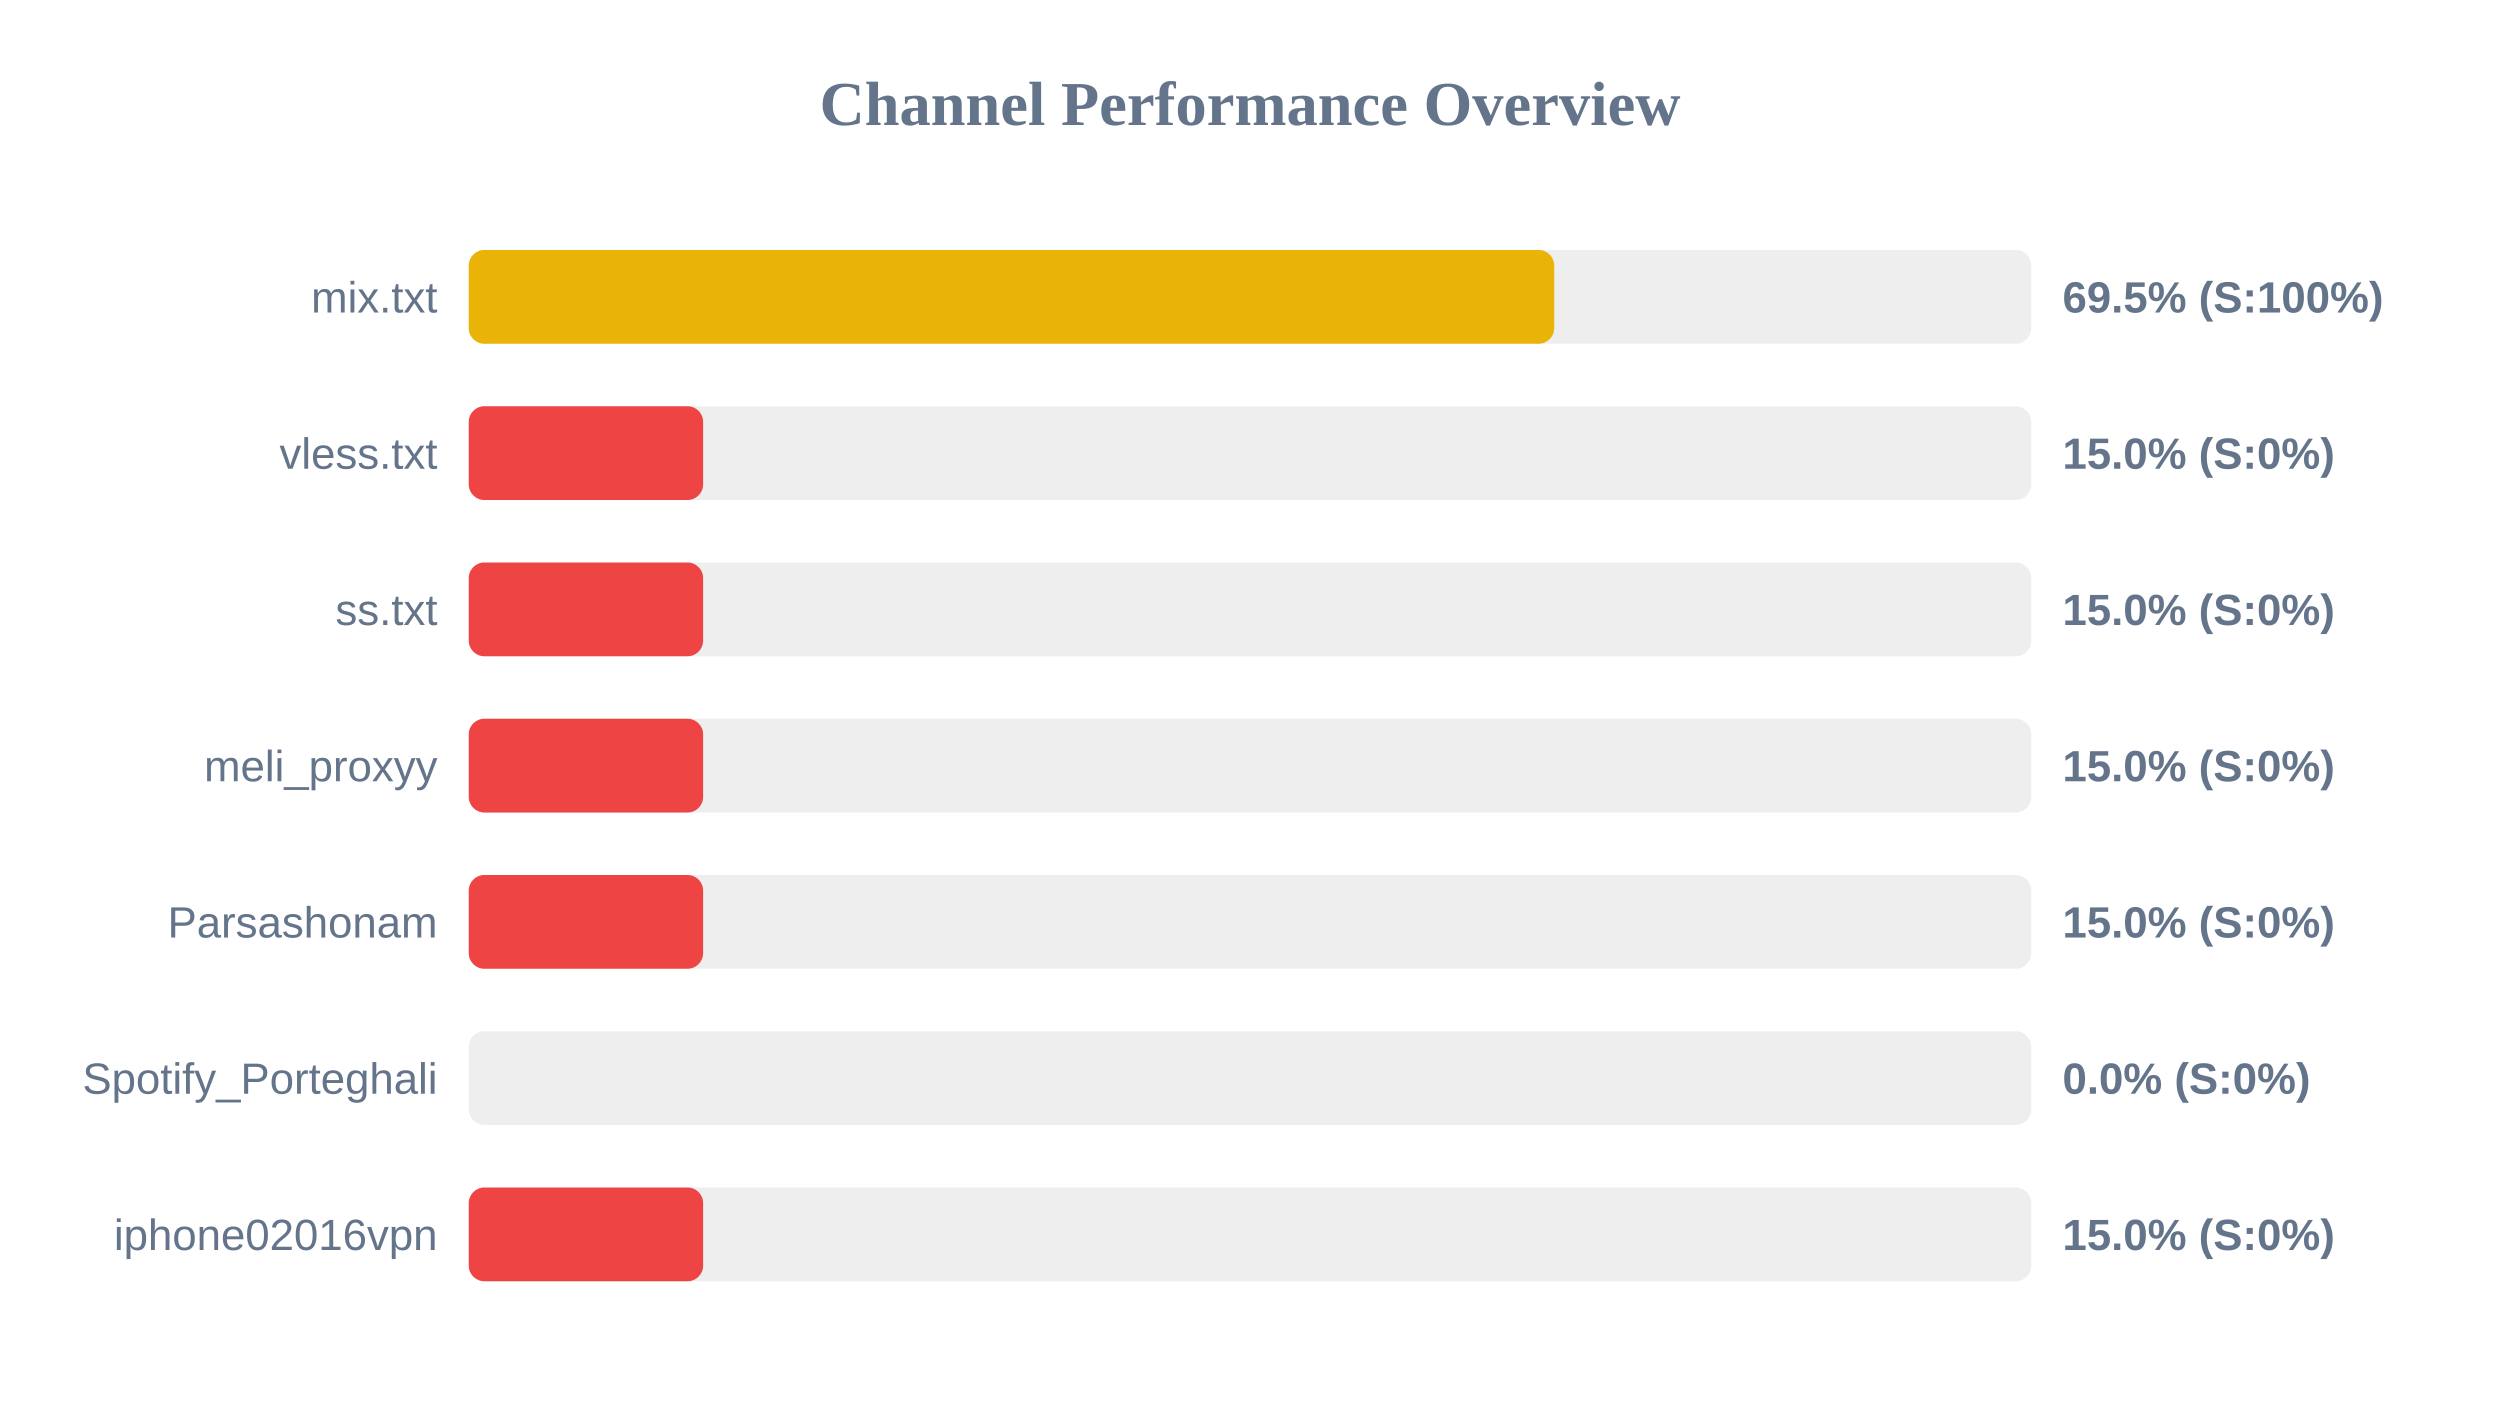
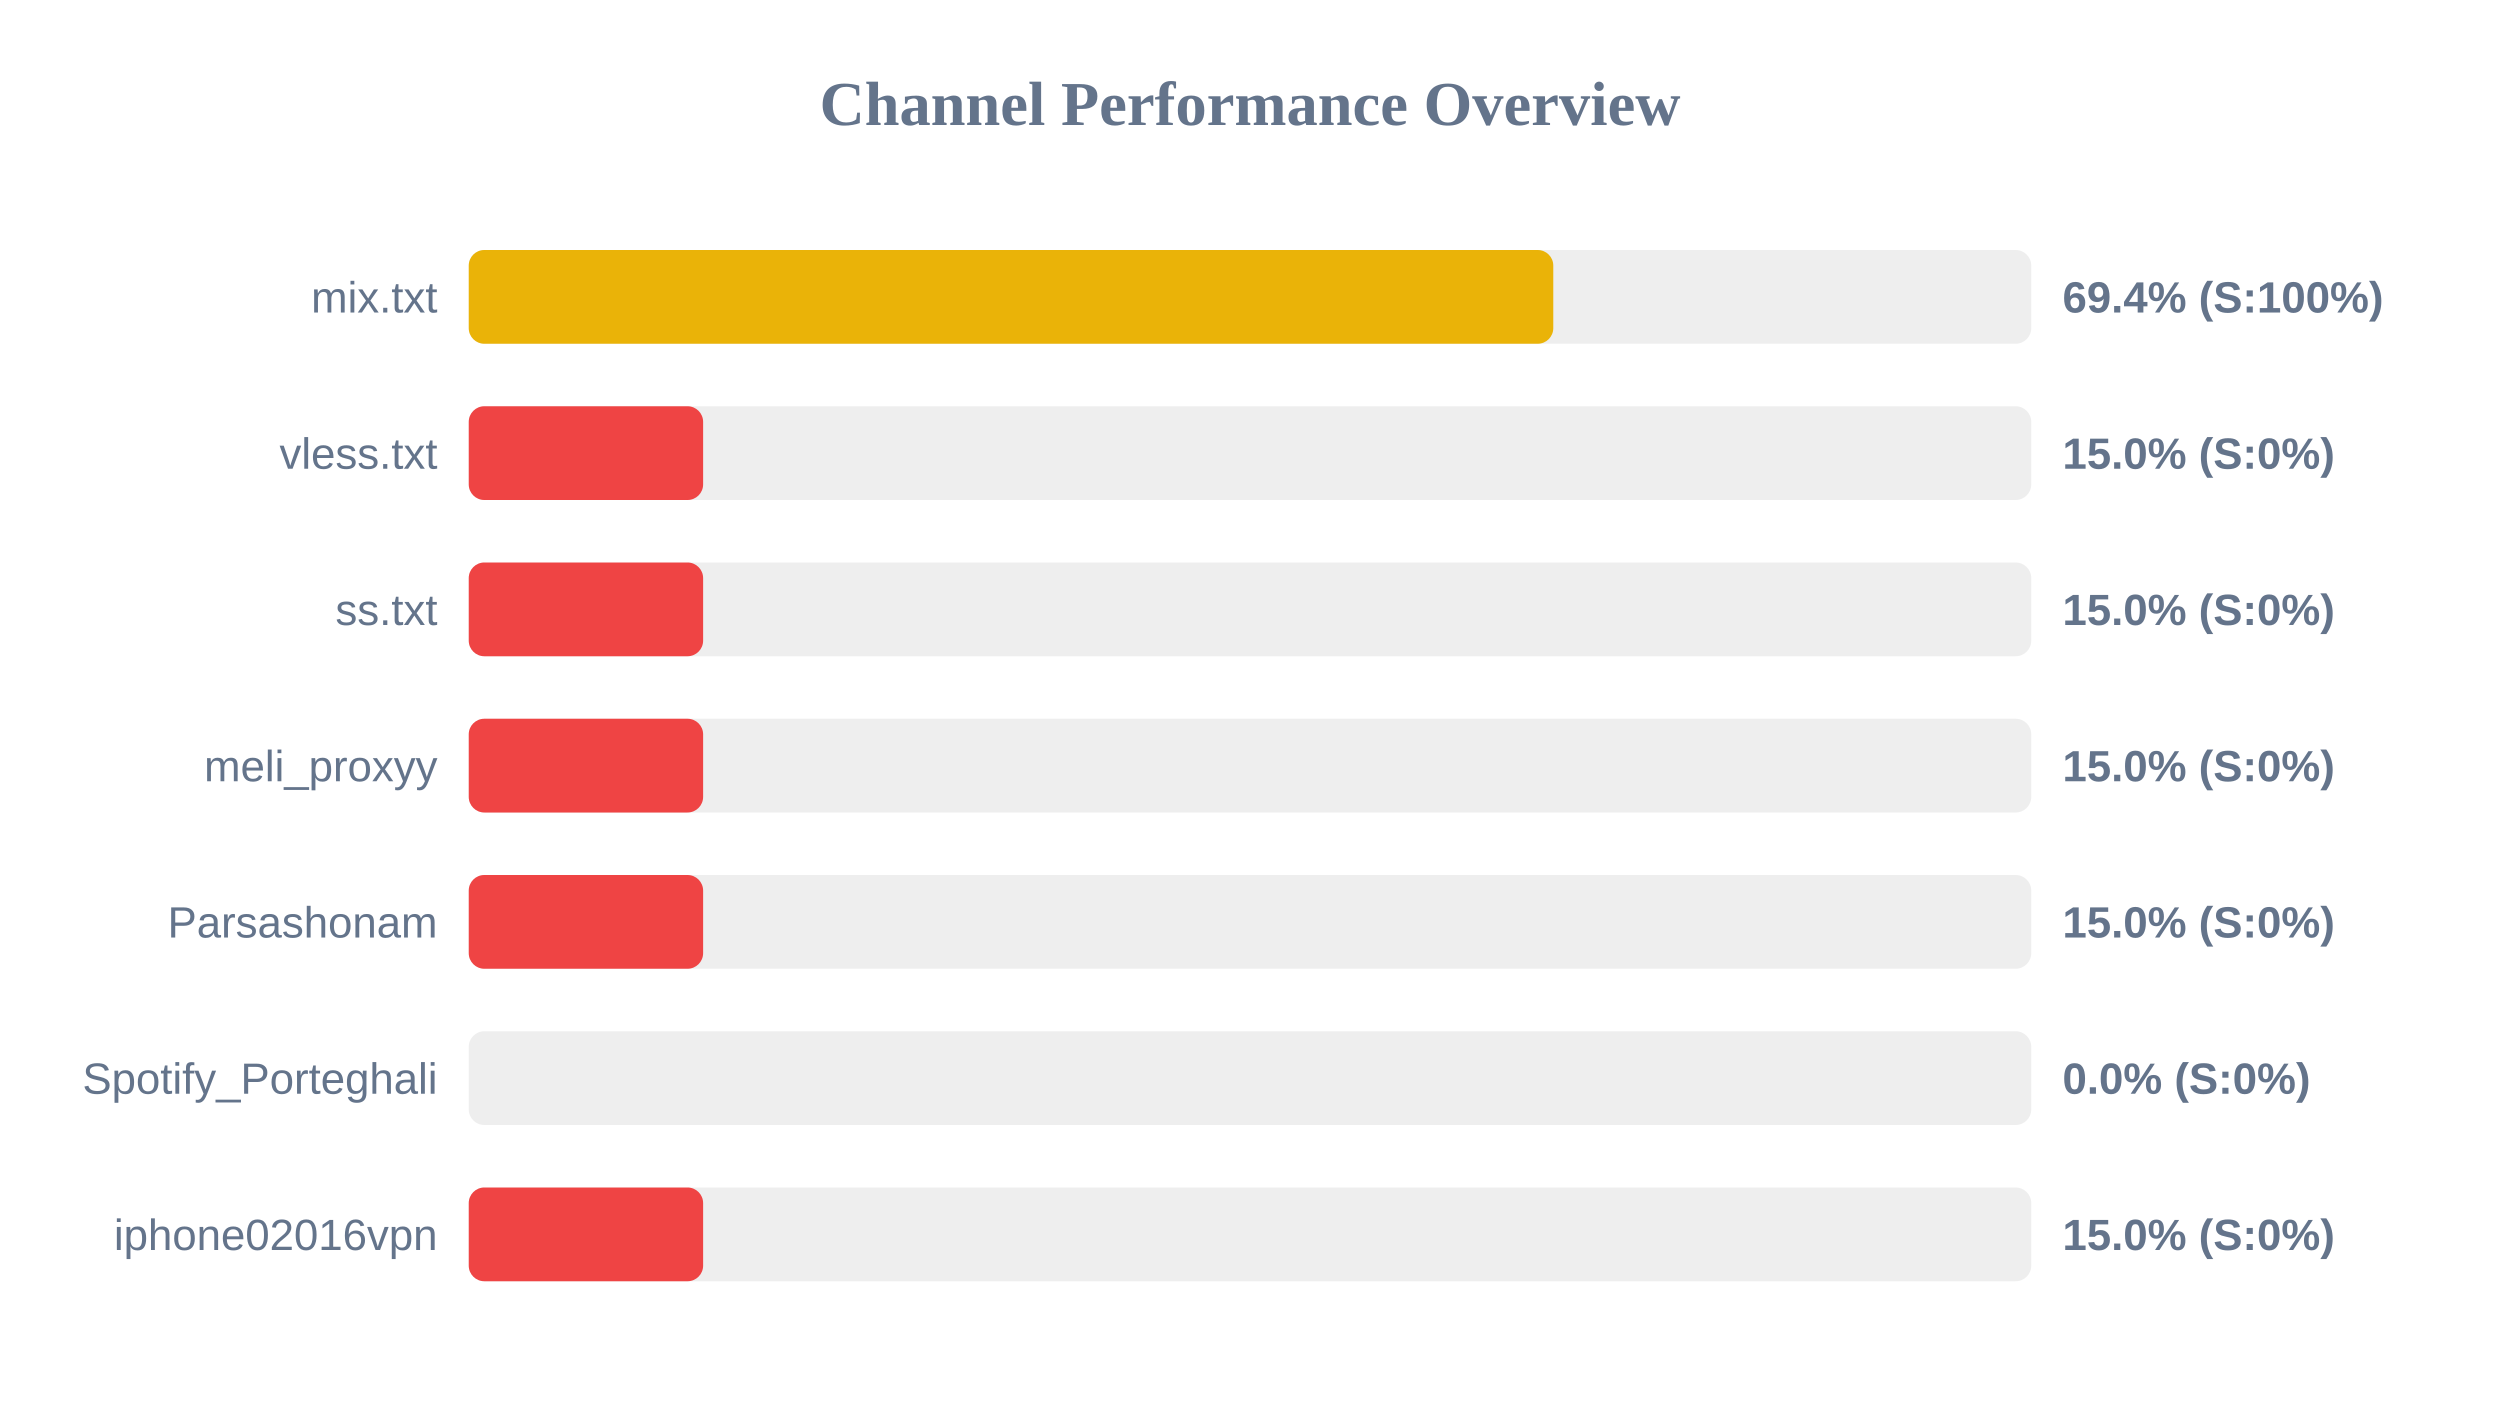
<svg xmlns="http://www.w3.org/2000/svg" width="800" height="450" version="1.1">
  <style>
        .row { font: 14px Arial; fill: #64748b; }
        .score { font: bold 14px Arial; fill: #64748b; }
    </style>
  <text x="400" y="40" text-anchor="middle" font-size="20px" font-weight="bold" fill="#64748b">Channel Performance Overview</text>
  <rect x="150" y="80" width="500" height="30" fill="#eee" rx="5" />
-   <rect x="150" y="80" width="347.35" height="30" fill="#eab308" rx="5" />
+   <rect x="150" y="80" width="347.05" height="30" fill="#eab308" rx="5" />
  <text x="140" y="100" text-anchor="end" class="row">mix.txt</text>
-   <text x="660" y="100" text-anchor="start" class="score">69.5% (S:100%)</text>
+   <text x="660" y="100" text-anchor="start" class="score">69.4% (S:100%)</text>
  <rect x="150" y="130" width="500" height="30" fill="#eee" rx="5" />
  <rect x="150" y="130" width="75.0" height="30" fill="#ef4444" rx="5" />
  <text x="140" y="150" text-anchor="end" class="row">vless.txt</text>
  <text x="660" y="150" text-anchor="start" class="score">15.0% (S:0%)</text>
  <rect x="150" y="180" width="500" height="30" fill="#eee" rx="5" />
  <rect x="150" y="180" width="75.0" height="30" fill="#ef4444" rx="5" />
  <text x="140" y="200" text-anchor="end" class="row">ss.txt</text>
  <text x="660" y="200" text-anchor="start" class="score">15.0% (S:0%)</text>
  <rect x="150" y="230" width="500" height="30" fill="#eee" rx="5" />
  <rect x="150" y="230" width="75.0" height="30" fill="#ef4444" rx="5" />
  <text x="140" y="250" text-anchor="end" class="row">meli_proxyy</text>
  <text x="660" y="250" text-anchor="start" class="score">15.0% (S:0%)</text>
  <rect x="150" y="280" width="500" height="30" fill="#eee" rx="5" />
  <rect x="150" y="280" width="75.0" height="30" fill="#ef4444" rx="5" />
  <text x="140" y="300" text-anchor="end" class="row">Parsashonam</text>
  <text x="660" y="300" text-anchor="start" class="score">15.0% (S:0%)</text>
  <rect x="150" y="330" width="500" height="30" fill="#eee" rx="5" />
  <rect x="150" y="330" width="0.0" height="30" fill="#ef4444" rx="5" />
  <text x="140" y="350" text-anchor="end" class="row">Spotify_Porteghali</text>
  <text x="660" y="350" text-anchor="start" class="score">0.0% (S:0%)</text>
  <rect x="150" y="380" width="500" height="30" fill="#eee" rx="5" />
  <rect x="150" y="380" width="75.0" height="30" fill="#ef4444" rx="5" />
  <text x="140" y="400" text-anchor="end" class="row">iphone02016vpn</text>
  <text x="660" y="400" text-anchor="start" class="score">15.0% (S:0%)</text>
</svg>
